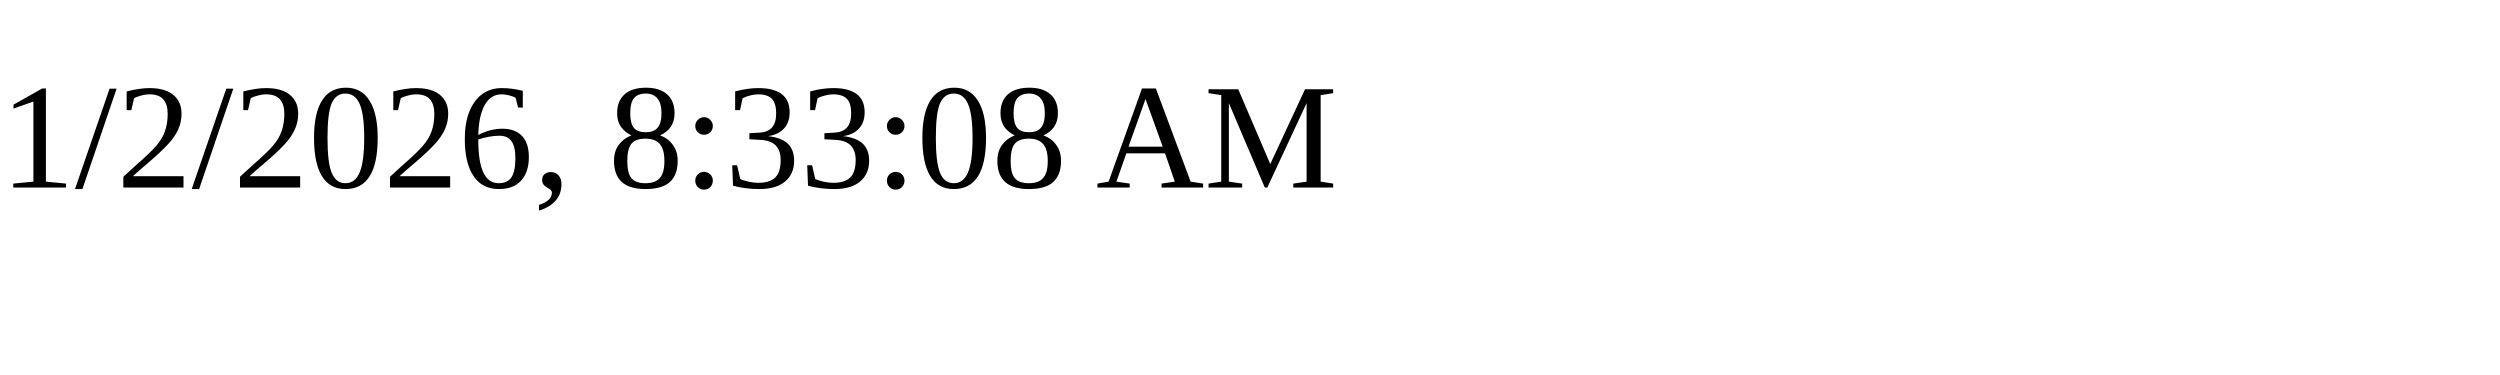
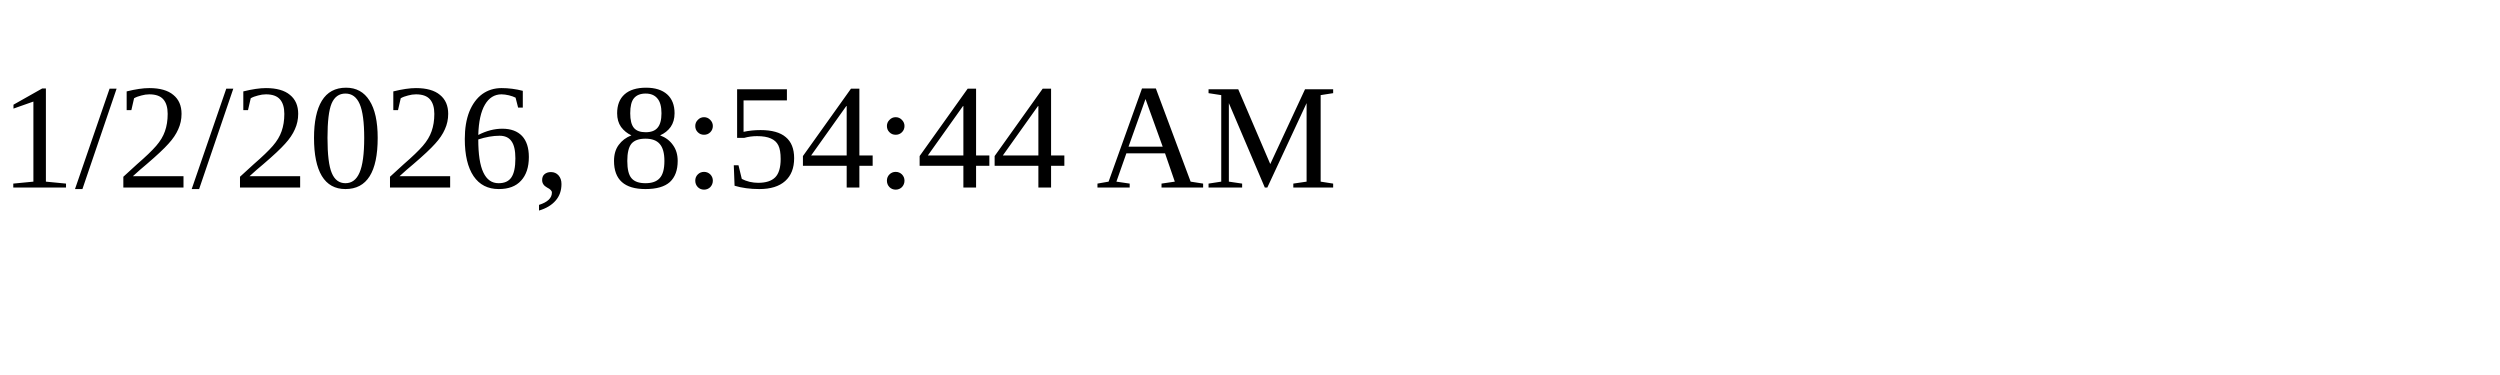
<svg xmlns="http://www.w3.org/2000/svg" height="30" width="200">
-   <text x="0" y="15">1/2/2026, 8:33:08 AM</text>
+   <text x="0" y="15">1/2/2026, 8:54:44 AM</text>
</svg>
